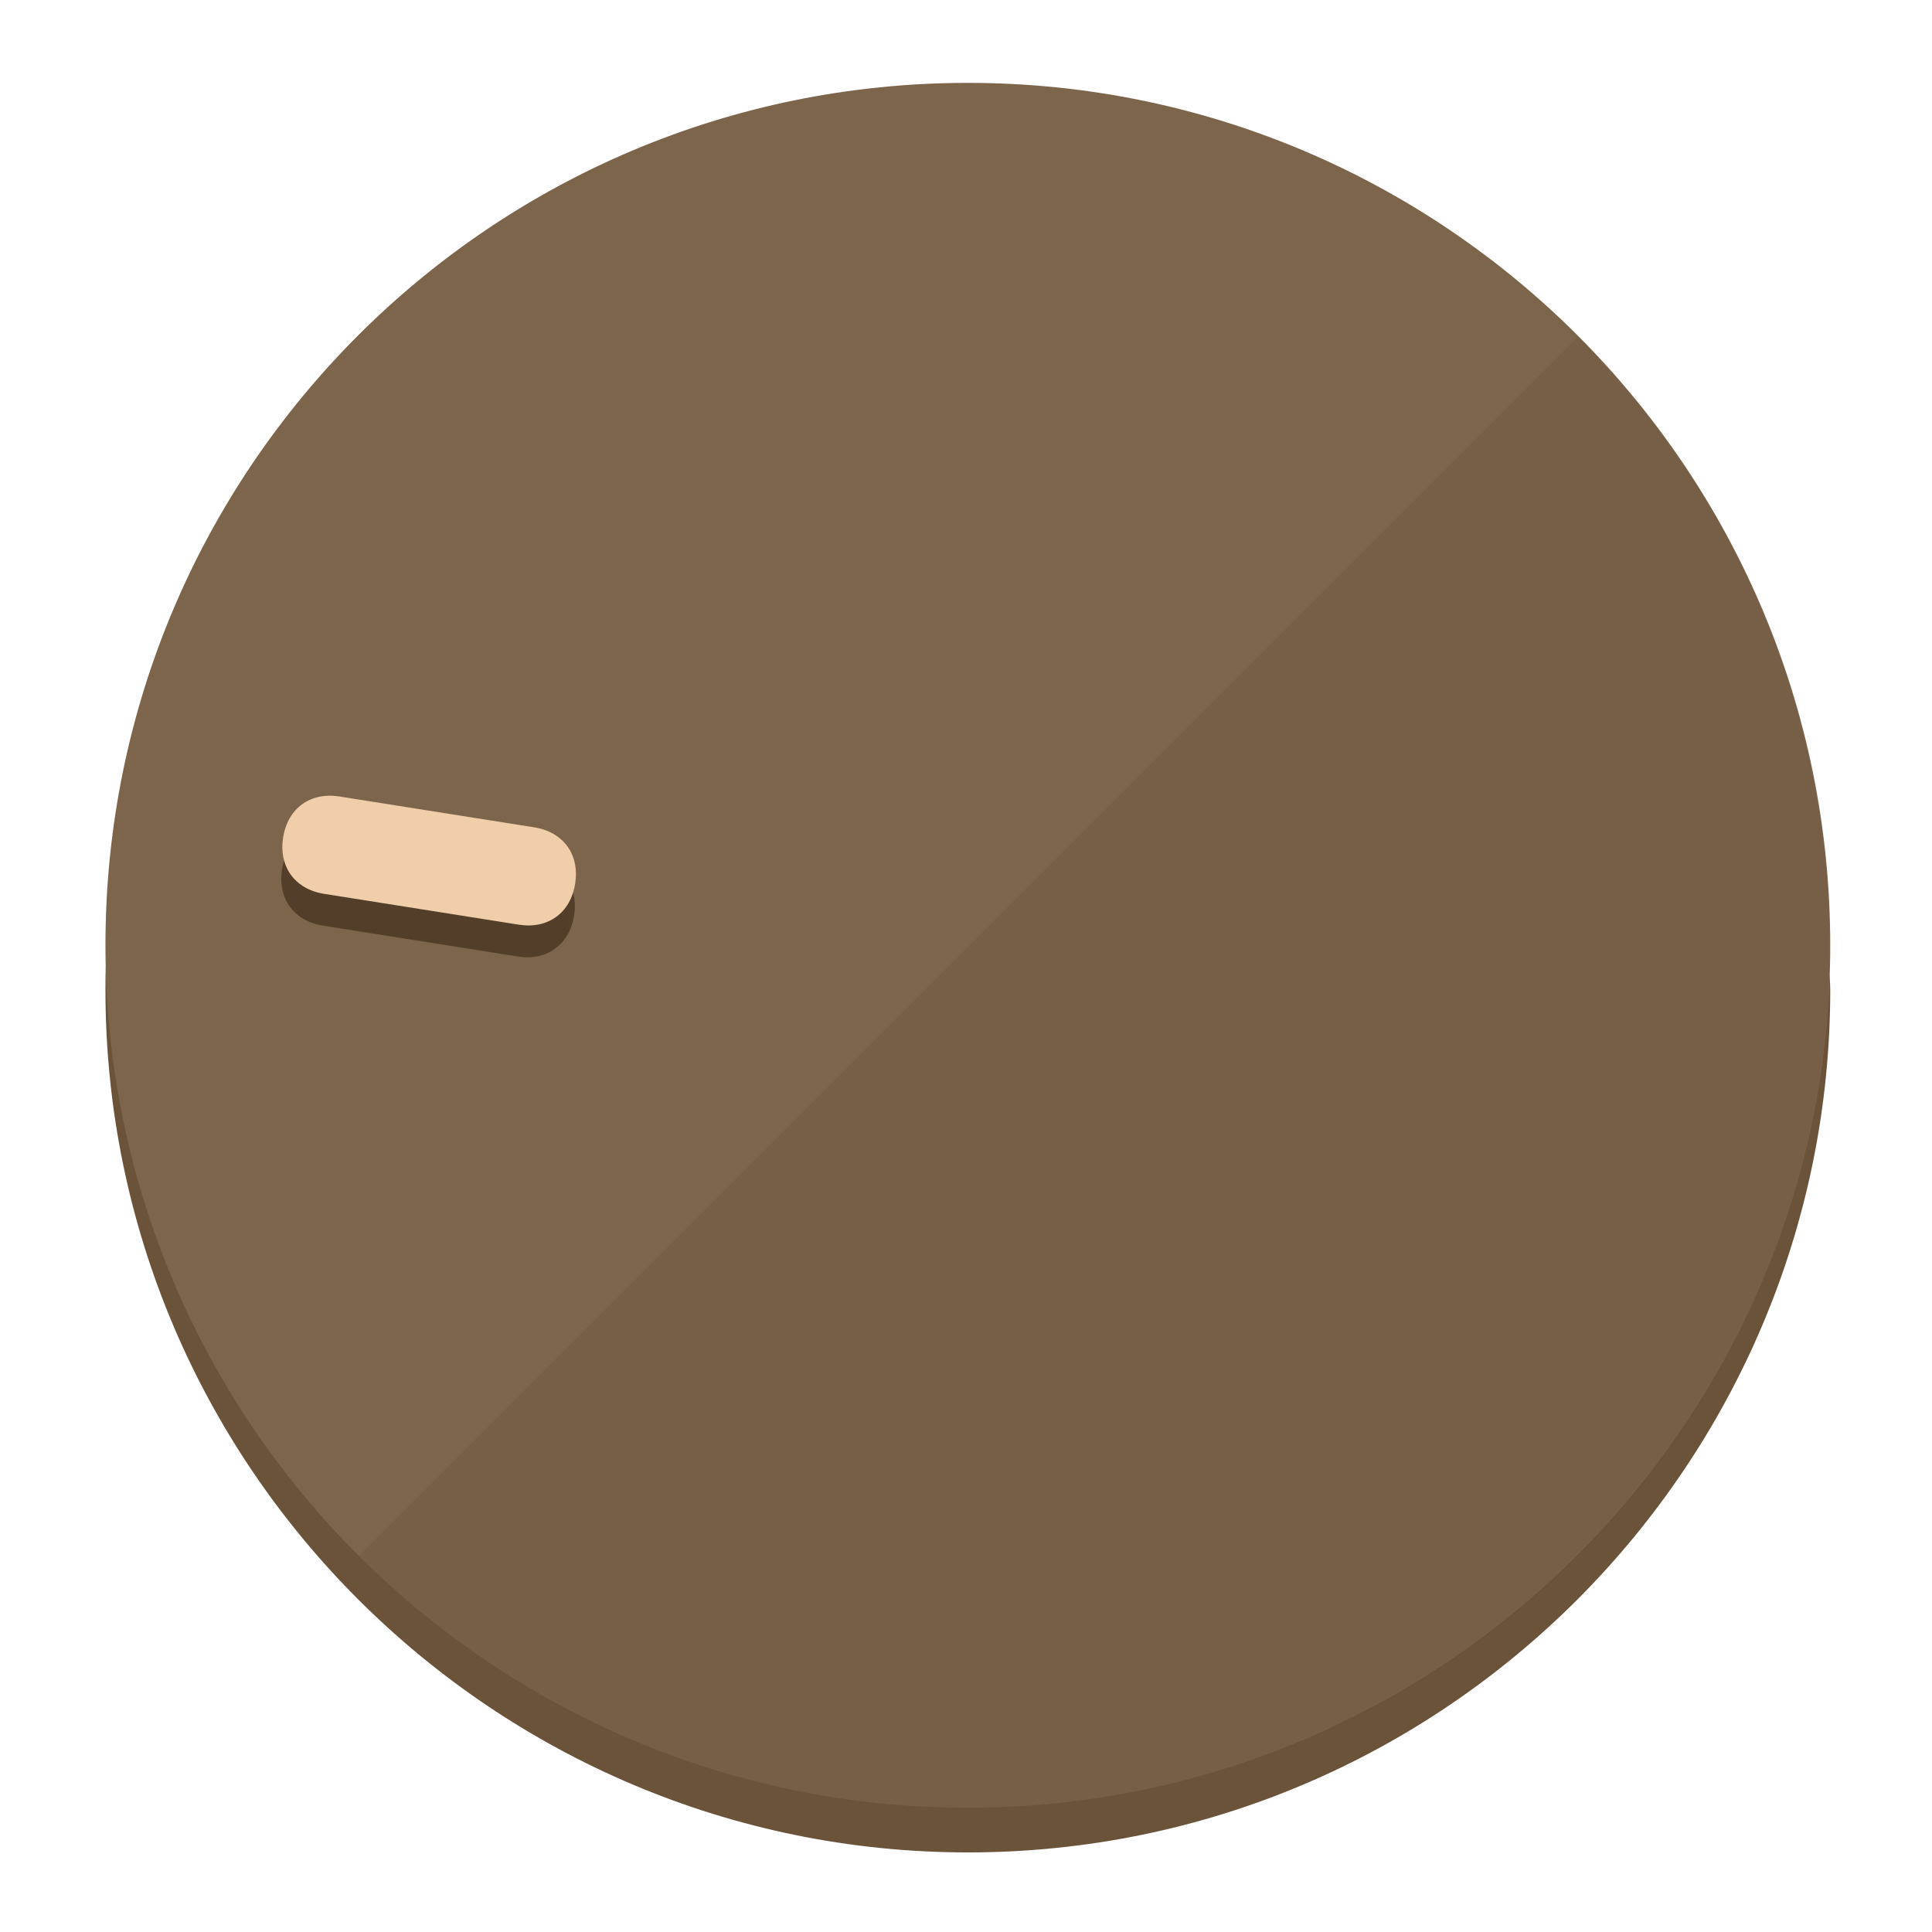
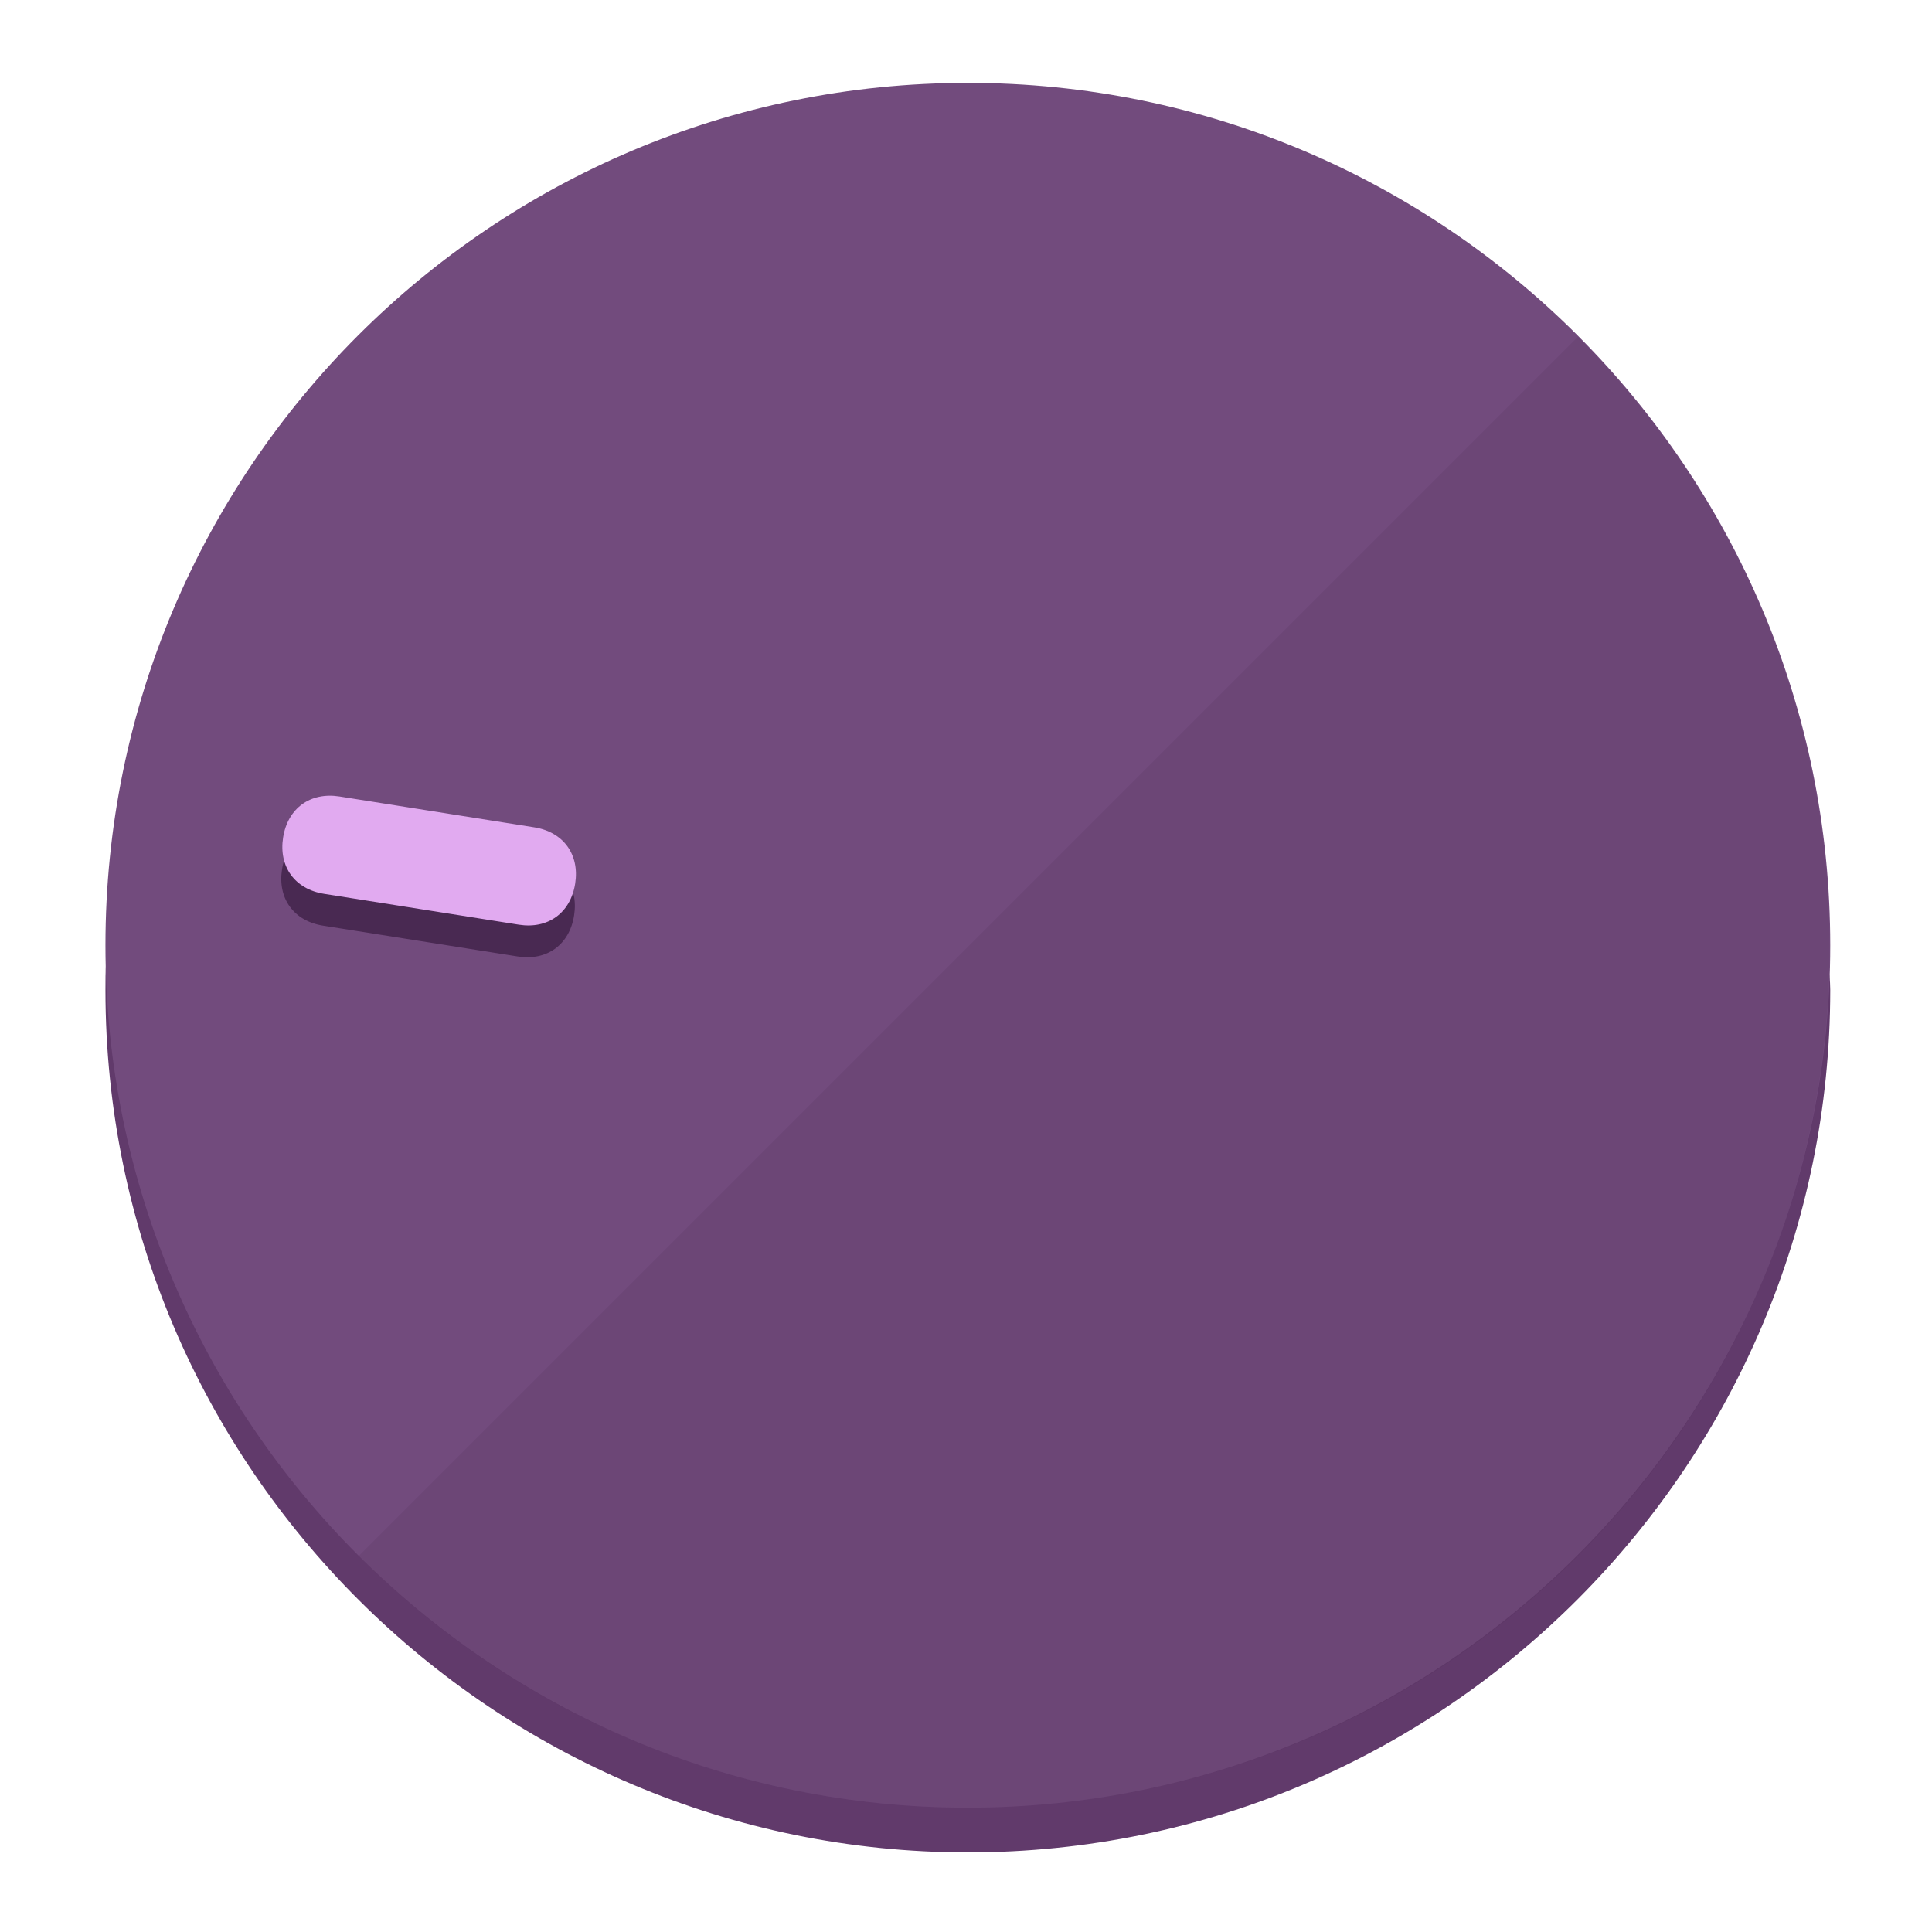
<svg xmlns="http://www.w3.org/2000/svg" height="120px" width="120px" version="1.1" id="Layer_1" viewBox="0 0 496.8 496.8" xml:space="preserve">
  <defs id="defs23" />
  <g id="g3158">
-     <path style="display:inline;fill:#6B533A;fill-opacity:1;stroke-width:1.584" d="m 248.875,445.92 c 116.582,0 212.89,-91.238 220.493,-205.286 0,5.069 1.267,8.87 1.267,13.939 0,121.651 -98.842,221.76 -221.76,221.76 -121.651,0 -221.76,-98.842 -221.76,-221.76 0,-5.069 0,-8.87 1.267,-13.939 7.603,114.048 103.91,205.286 220.493,205.286 z" id="path8" />
-     <circle style="display:inline;fill:#7D654B;fill-opacity:1;stroke-width:1.584" cx="248.875" cy="243.071" r="221.76" id="circle12" />
-     <path style="display:inline;fill:#523E29;fill-opacity:0.154;stroke-width:1.587" d="m 405.744,86.606 c 86.308,86.308 86.308,227.193 0,313.5 -86.308,86.308 -227.193,86.308 -313.5,0" id="path14" />
+     <path style="display:inline;fill:#613A6B;fill-opacity:1;stroke-width:1.584" d="m 248.875,445.92 c 116.582,0 212.89,-91.238 220.493,-205.286 0,5.069 1.267,8.87 1.267,13.939 0,121.651 -98.842,221.76 -221.76,221.76 -121.651,0 -221.76,-98.842 -221.76,-221.76 0,-5.069 0,-8.87 1.267,-13.939 7.603,114.048 103.91,205.286 220.493,205.286 z" id="path8" />
+     <circle style="display:inline;fill:#724B7D;fill-opacity:1;stroke-width:1.584" cx="248.875" cy="243.071" r="221.76" id="circle12" />
+     <path style="display:inline;fill:#492952;fill-opacity:0.154;stroke-width:1.587" d="m 405.744,86.606 c 86.308,86.308 86.308,227.193 0,313.5 -86.308,86.308 -227.193,86.308 -313.5,0" id="path14" />
  </g>
  <g id="g3198">
    <circle style="display:none;fill:#000000;fill-opacity:0;stroke-width:1.584" cx="-201.714" cy="283.513" r="221.76" id="circle12-3" transform="rotate(-81)" />
-     <path style="display:inline;fill:#523E29;fill-opacity:1;stroke-width:1.584" d="m 137.089,220.92 c 7.51,1.189 11.723,6.989 10.534,14.498 v 0 c -1.189,7.51 -6.989,11.723 -14.498,10.534 L 83.061,238.023 C 75.551,236.834 71.338,231.034 72.527,223.525 v 0 c 1.189,-7.51 6.989,-11.723 14.498,-10.534 z" id="path3789" />
-     <path style="display:inline;fill:#F0CEAA;stroke-width:1.584" d="m 137.365,212.742 c 7.51,1.189 11.723,6.989 10.534,14.498 v 0 c -1.189,7.51 -6.989,11.723 -14.498,10.534 l -50.064,-7.929 c -7.51,-1.189 -11.723,-6.989 -10.534,-14.498 v 0 c 1.189,-7.51 6.989,-11.723 14.498,-10.534 z" id="path915" />
+     <path style="display:inline;fill:#492952;fill-opacity:1;stroke-width:1.584" d="m 137.089,220.92 c 7.51,1.189 11.723,6.989 10.534,14.498 v 0 c -1.189,7.51 -6.989,11.723 -14.498,10.534 L 83.061,238.023 C 75.551,236.834 71.338,231.034 72.527,223.525 v 0 c 1.189,-7.51 6.989,-11.723 14.498,-10.534 z" id="path3789" />
+     <path style="display:inline;fill:#E1AAF0;stroke-width:1.584" d="m 137.365,212.742 c 7.51,1.189 11.723,6.989 10.534,14.498 v 0 c -1.189,7.51 -6.989,11.723 -14.498,10.534 l -50.064,-7.929 c -7.51,-1.189 -11.723,-6.989 -10.534,-14.498 v 0 c 1.189,-7.51 6.989,-11.723 14.498,-10.534 z" id="path915" />
  </g>
</svg>
